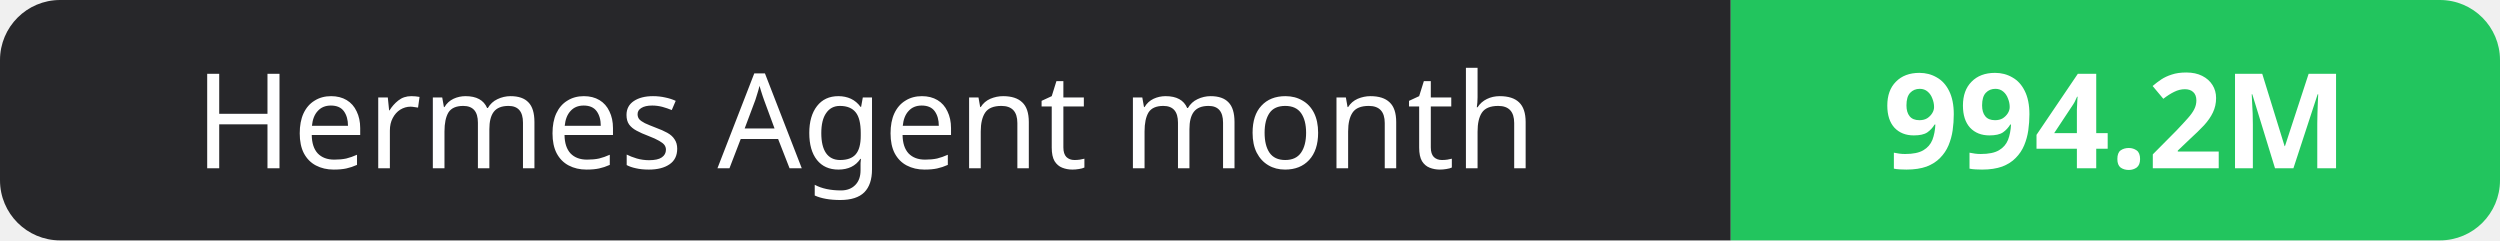
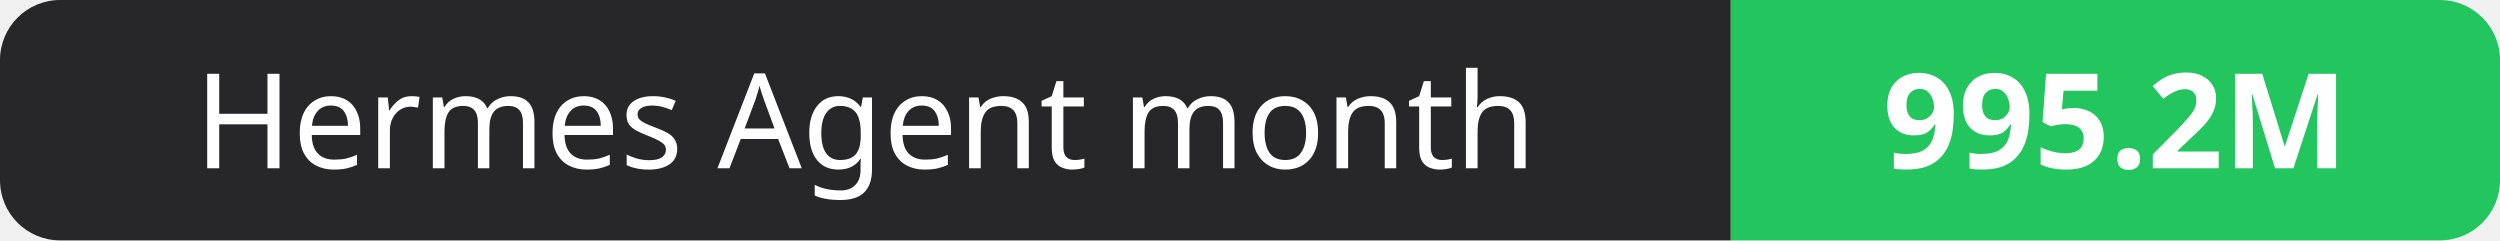
- <svg xmlns="http://www.w3.org/2000/svg" width="208" height="20" role="img" aria-label="Hermes Agent month: 994.2M">
+ <svg xmlns="http://www.w3.org/2000/svg" width="208" height="20" role="img" aria-label="Hermes Agent month: 995.2M">
  <clipPath id="r">
    <rect width="208" height="20" rx="5" fill="#fff" />
  </clipPath>
  <g clip-path="url(#r)">
    <rect width="144" height="20" fill="#27272a" />
    <rect x="144" width="64" height="20" fill="#22c55e" />
  </g>
  <g fill="#fff" text-anchor="middle" font-family="Verdana,Geneva,sans-serif" font-size="11">
    <text x="72.0" y="14">Hermes Agent month</text>
-     <text x="176.0" y="14" font-weight="700">994.2M</text>
+     <text x="176.0" y="14" font-weight="700">995.2M</text>
  </g>
</svg>
